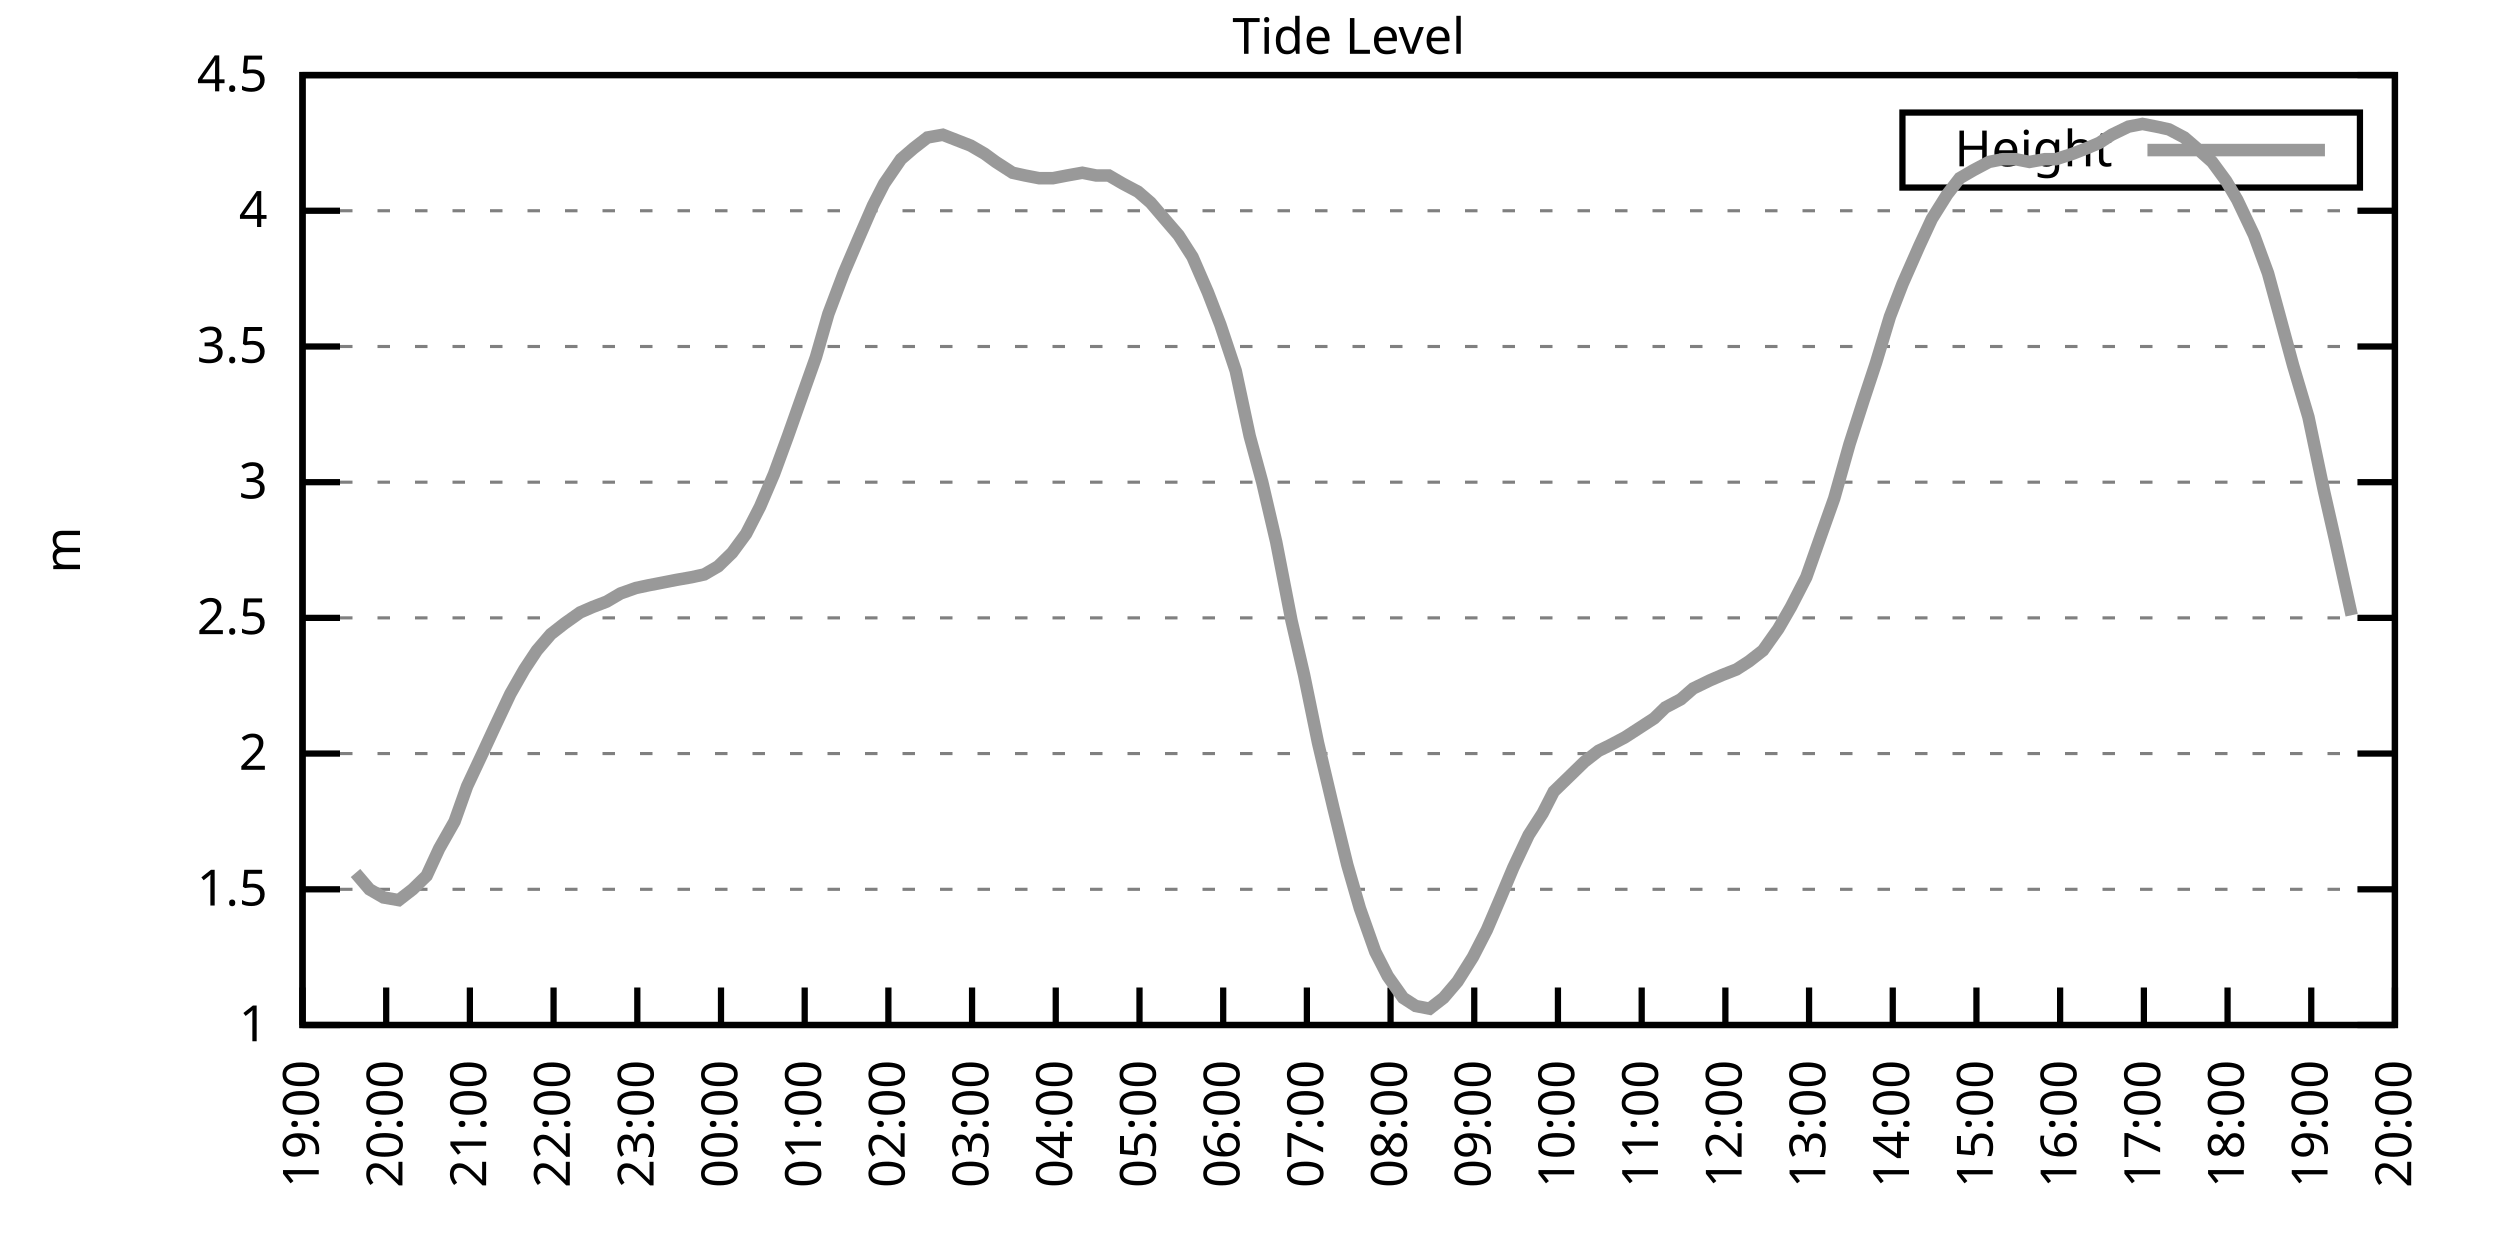
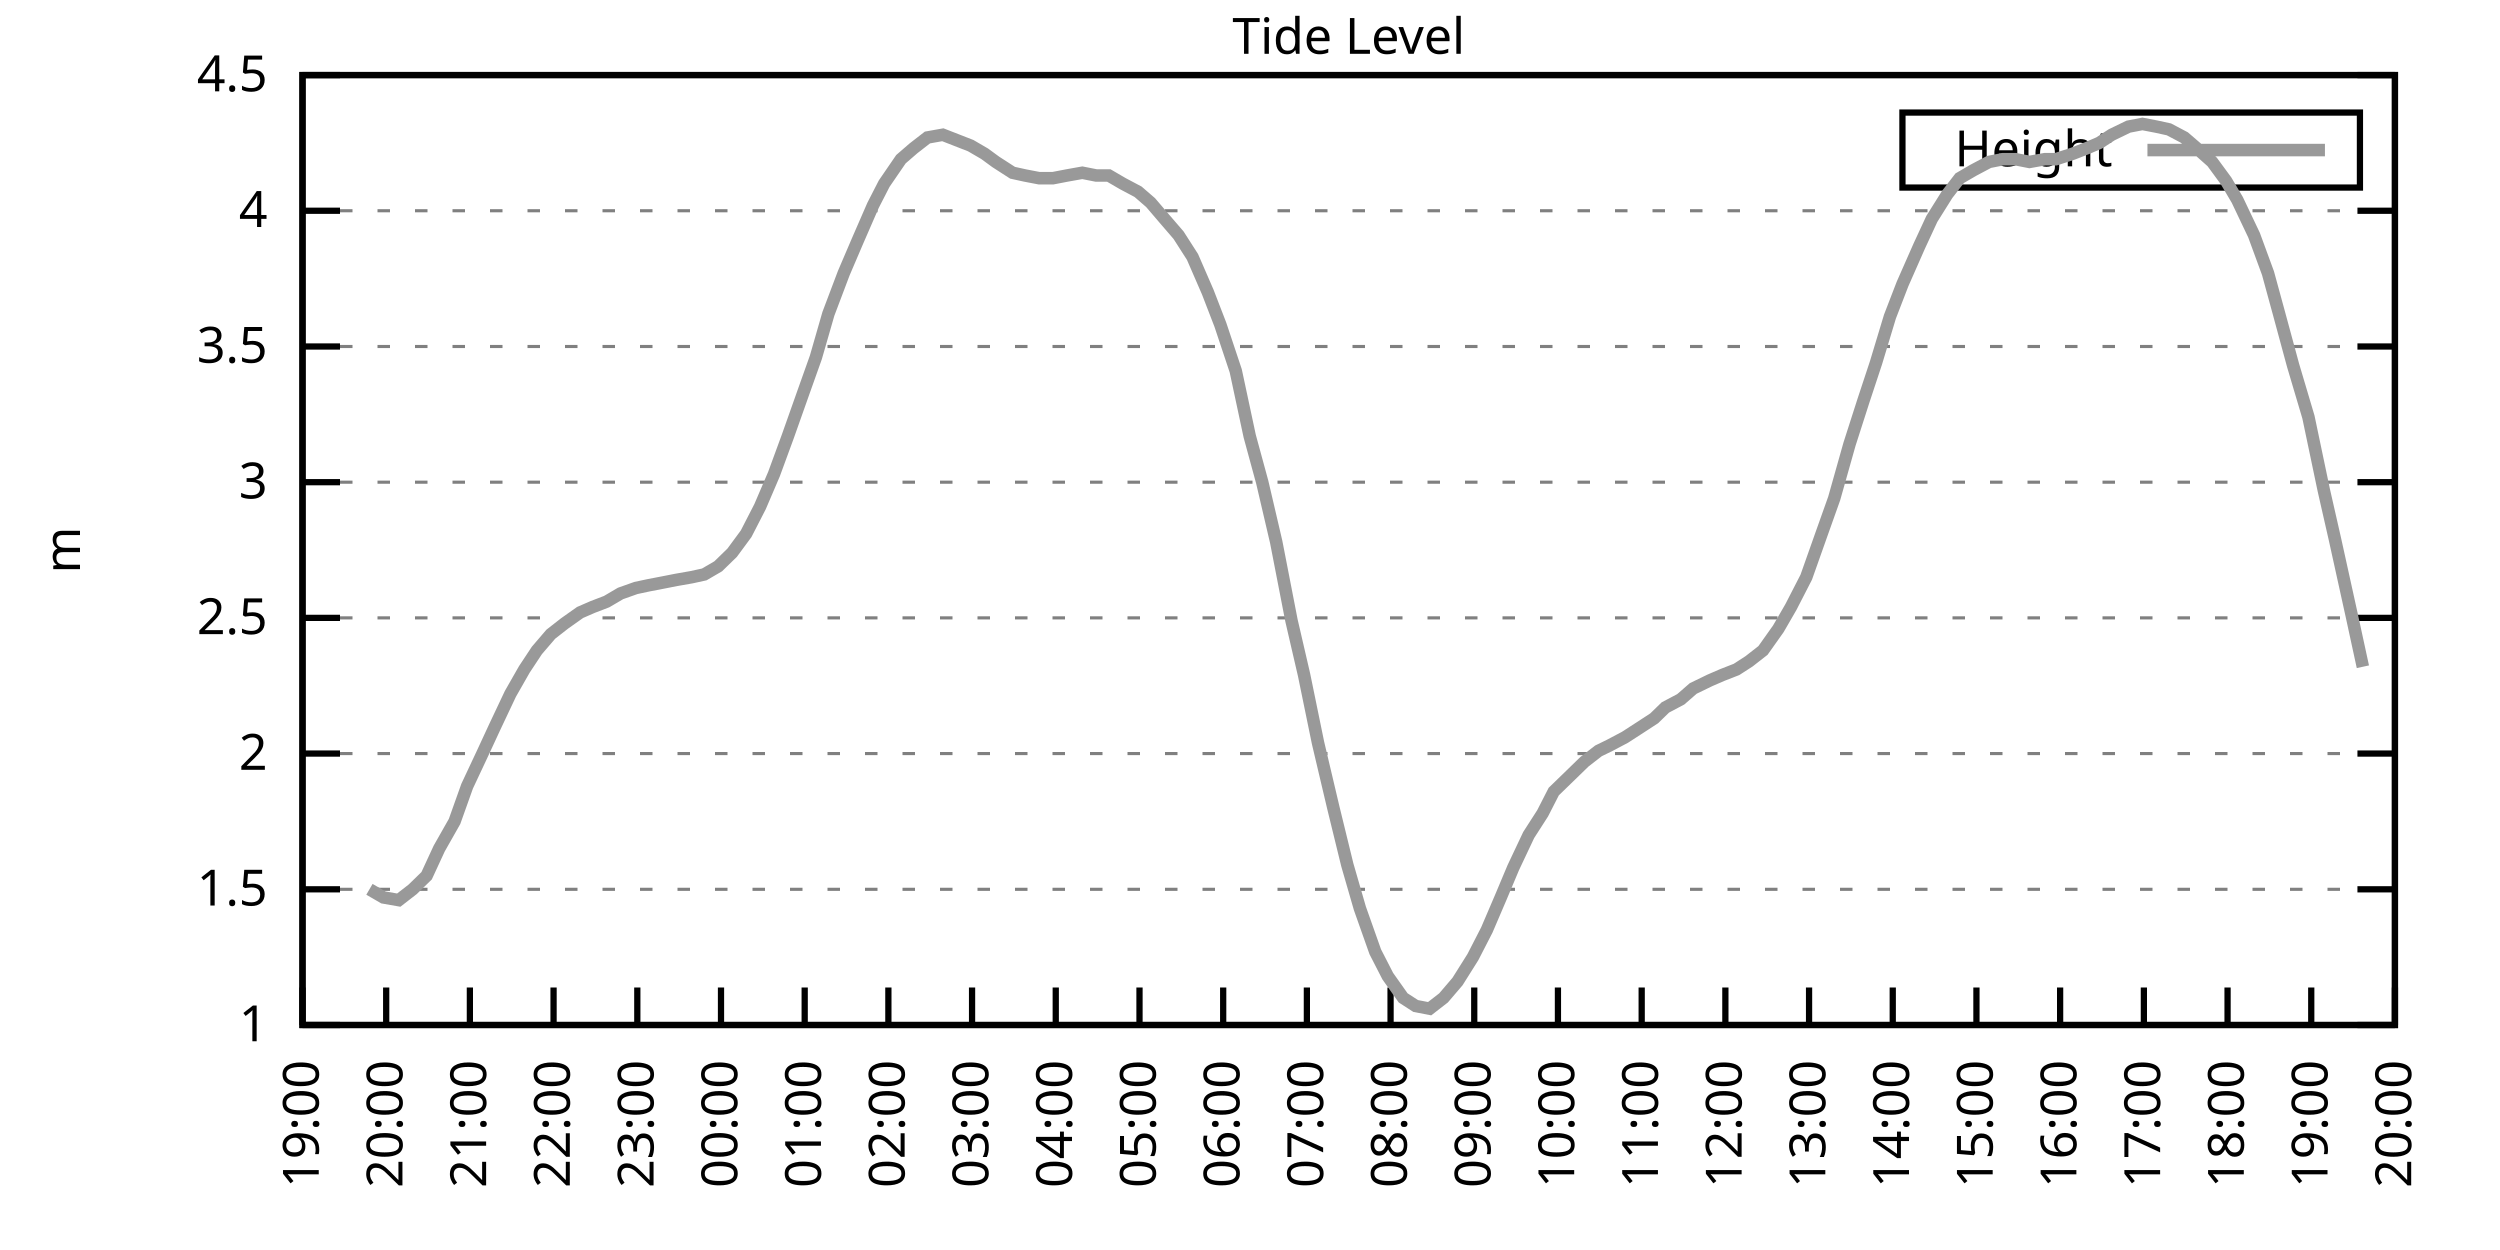
<svg xmlns="http://www.w3.org/2000/svg" xmlns:xlink="http://www.w3.org/1999/xlink" width="400" height="200" viewBox="0 0 400 200">
  <g id="gnuplot_canvas">
    <rect x="0" y="0" width="400" height="200" fill="none" />
    <defs>
      <circle id="gpDot" r="0.5" stroke-width="0.5" stroke="currentColor" />
      <path id="gpPt0" stroke-width="0.333" stroke="currentColor" d="M-1,0 h2 M0,-1 v2" />
      <path id="gpPt1" stroke-width="0.333" stroke="currentColor" d="M-1,-1 L1,1 M1,-1 L-1,1" />
      <path id="gpPt2" stroke-width="0.333" stroke="currentColor" d="M-1,0 L1,0 M0,-1 L0,1 M-1,-1 L1,1 M-1,1 L1,-1" />
      <rect id="gpPt3" stroke-width="0.333" stroke="currentColor" x="-1" y="-1" width="2" height="2" />
      <rect id="gpPt4" stroke-width="0.333" stroke="currentColor" fill="currentColor" x="-1" y="-1" width="2" height="2" />
      <circle id="gpPt5" stroke-width="0.333" stroke="currentColor" cx="0" cy="0" r="1" />
      <use xlink:href="#gpPt5" id="gpPt6" fill="currentColor" stroke="none" />
      <path id="gpPt7" stroke-width="0.333" stroke="currentColor" d="M0,-1.33 L-1.33,0.67 L1.33,0.67 z" />
      <use xlink:href="#gpPt7" id="gpPt8" fill="currentColor" stroke="none" />
      <use xlink:href="#gpPt7" id="gpPt9" stroke="currentColor" transform="rotate(180)" />
      <use xlink:href="#gpPt9" id="gpPt10" fill="currentColor" stroke="none" />
      <use xlink:href="#gpPt3" id="gpPt11" stroke="currentColor" transform="rotate(45)" />
      <use xlink:href="#gpPt11" id="gpPt12" fill="currentColor" stroke="none" />
      <path id="gpPt13" stroke-width="0.333" stroke="currentColor" d="M0,1.330 L1.265,0.411 L0.782,-1.067 L-0.782,-1.076 L-1.265,0.411 z" />
      <use xlink:href="#gpPt13" id="gpPt14" fill="currentColor" stroke="none" />
      <filter id="textbox" filterUnits="objectBoundingBox" x="0" y="0" height="1" width="1">
        <feFlood flood-color="white" flood-opacity="1" result="bgnd" />
        <feComposite in="SourceGraphic" in2="bgnd" operator="atop" />
      </filter>
      <filter id="greybox" filterUnits="objectBoundingBox" x="0" y="0" height="1" width="1">
        <feFlood flood-color="lightgrey" flood-opacity="1" result="grey" />
        <feComposite in="SourceGraphic" in2="grey" operator="atop" />
      </filter>
    </defs>
    <g fill="none" color="white" stroke="currentColor" stroke-width="1.00" stroke-linecap="butt" stroke-linejoin="miter">
</g>
    <g fill="none" color="black" stroke="currentColor" stroke-width="1.00" stroke-linecap="butt" stroke-linejoin="miter">
      <g stroke="none" shape-rendering="crispEdges">
        <polygon fill="rgb(255, 255, 255)" points="48.40,164.00 383.18,164.00 383.18,12.02 48.40,12.02 " />
      </g>
    </g>
    <g fill="none" color="black" stroke="currentColor" stroke-width="1.00" stroke-linecap="butt" stroke-linejoin="miter">
</g>
    <g fill="none" color="black" stroke="black" stroke-width="0.50" stroke-linecap="butt" stroke-linejoin="miter">
</g>
    <g fill="none" color="gray" stroke="currentColor" stroke-width="0.50" stroke-linecap="butt" stroke-linejoin="miter">
      <path stroke="gray" stroke-dasharray="2,4" class="gridline" d="M48.40,164.00 L383.19,164.00  " />
    </g>
    <g fill="none" color="gray" stroke="gray" stroke-width="1.00" stroke-linecap="butt" stroke-linejoin="miter">
</g>
    <g fill="none" color="black" stroke="currentColor" stroke-width="1.00" stroke-linecap="butt" stroke-linejoin="miter">
      <path stroke="black" d="M48.40,164.00 L54.40,164.00 M383.19,164.00 L377.19,164.00  " />
      <g transform="translate(42.80,166.60)" stroke="none" fill="black" font-family="Sans" font-size="8.00" text-anchor="end">
        <text>
          <tspan font-family="Sans"> 1</tspan>
        </text>
      </g>
    </g>
    <g fill="none" color="black" stroke="currentColor" stroke-width="1.00" stroke-linecap="butt" stroke-linejoin="miter">
</g>
    <g fill="none" color="black" stroke="black" stroke-width="0.50" stroke-linecap="butt" stroke-linejoin="miter">
</g>
    <g fill="none" color="gray" stroke="currentColor" stroke-width="0.50" stroke-linecap="butt" stroke-linejoin="miter">
      <path stroke="gray" stroke-dasharray="2,4" class="gridline" d="M48.40,142.29 L383.19,142.29  " />
    </g>
    <g fill="none" color="gray" stroke="gray" stroke-width="1.00" stroke-linecap="butt" stroke-linejoin="miter">
</g>
    <g fill="none" color="black" stroke="currentColor" stroke-width="1.00" stroke-linecap="butt" stroke-linejoin="miter">
      <path stroke="black" d="M48.40,142.29 L54.40,142.29 M383.19,142.29 L377.19,142.29  " />
      <g transform="translate(42.80,144.89)" stroke="none" fill="black" font-family="Sans" font-size="8.00" text-anchor="end">
        <text>
          <tspan font-family="Sans"> 1.5</tspan>
        </text>
      </g>
    </g>
    <g fill="none" color="black" stroke="currentColor" stroke-width="1.00" stroke-linecap="butt" stroke-linejoin="miter">
</g>
    <g fill="none" color="black" stroke="black" stroke-width="0.50" stroke-linecap="butt" stroke-linejoin="miter">
</g>
    <g fill="none" color="gray" stroke="currentColor" stroke-width="0.50" stroke-linecap="butt" stroke-linejoin="miter">
      <path stroke="gray" stroke-dasharray="2,4" class="gridline" d="M48.40,120.57 L383.19,120.57  " />
    </g>
    <g fill="none" color="gray" stroke="gray" stroke-width="1.00" stroke-linecap="butt" stroke-linejoin="miter">
</g>
    <g fill="none" color="black" stroke="currentColor" stroke-width="1.00" stroke-linecap="butt" stroke-linejoin="miter">
      <path stroke="black" d="M48.40,120.57 L54.40,120.57 M383.19,120.57 L377.19,120.57  " />
      <g transform="translate(42.80,123.17)" stroke="none" fill="black" font-family="Sans" font-size="8.00" text-anchor="end">
        <text>
          <tspan font-family="Sans"> 2</tspan>
        </text>
      </g>
    </g>
    <g fill="none" color="black" stroke="currentColor" stroke-width="1.00" stroke-linecap="butt" stroke-linejoin="miter">
</g>
    <g fill="none" color="black" stroke="black" stroke-width="0.50" stroke-linecap="butt" stroke-linejoin="miter">
</g>
    <g fill="none" color="gray" stroke="currentColor" stroke-width="0.50" stroke-linecap="butt" stroke-linejoin="miter">
      <path stroke="gray" stroke-dasharray="2,4" class="gridline" d="M48.40,98.86 L383.19,98.86  " />
    </g>
    <g fill="none" color="gray" stroke="gray" stroke-width="1.00" stroke-linecap="butt" stroke-linejoin="miter">
</g>
    <g fill="none" color="black" stroke="currentColor" stroke-width="1.00" stroke-linecap="butt" stroke-linejoin="miter">
      <path stroke="black" d="M48.40,98.86 L54.40,98.86 M383.19,98.86 L377.19,98.86  " />
      <g transform="translate(42.80,101.46)" stroke="none" fill="black" font-family="Sans" font-size="8.00" text-anchor="end">
        <text>
          <tspan font-family="Sans"> 2.5</tspan>
        </text>
      </g>
    </g>
    <g fill="none" color="black" stroke="currentColor" stroke-width="1.00" stroke-linecap="butt" stroke-linejoin="miter">
</g>
    <g fill="none" color="black" stroke="black" stroke-width="0.50" stroke-linecap="butt" stroke-linejoin="miter">
</g>
    <g fill="none" color="gray" stroke="currentColor" stroke-width="0.50" stroke-linecap="butt" stroke-linejoin="miter">
      <path stroke="gray" stroke-dasharray="2,4" class="gridline" d="M48.40,77.15 L383.19,77.15  " />
    </g>
    <g fill="none" color="gray" stroke="gray" stroke-width="1.00" stroke-linecap="butt" stroke-linejoin="miter">
</g>
    <g fill="none" color="black" stroke="currentColor" stroke-width="1.00" stroke-linecap="butt" stroke-linejoin="miter">
      <path stroke="black" d="M48.40,77.15 L54.40,77.15 M383.19,77.15 L377.19,77.15  " />
      <g transform="translate(42.80,79.75)" stroke="none" fill="black" font-family="Sans" font-size="8.00" text-anchor="end">
        <text>
          <tspan font-family="Sans"> 3</tspan>
        </text>
      </g>
    </g>
    <g fill="none" color="black" stroke="currentColor" stroke-width="1.00" stroke-linecap="butt" stroke-linejoin="miter">
</g>
    <g fill="none" color="black" stroke="black" stroke-width="0.50" stroke-linecap="butt" stroke-linejoin="miter">
</g>
    <g fill="none" color="gray" stroke="currentColor" stroke-width="0.50" stroke-linecap="butt" stroke-linejoin="miter">
      <path stroke="gray" stroke-dasharray="2,4" class="gridline" d="M48.40,55.44 L383.19,55.44  " />
    </g>
    <g fill="none" color="gray" stroke="gray" stroke-width="1.00" stroke-linecap="butt" stroke-linejoin="miter">
</g>
    <g fill="none" color="black" stroke="currentColor" stroke-width="1.00" stroke-linecap="butt" stroke-linejoin="miter">
      <path stroke="black" d="M48.40,55.44 L54.40,55.44 M383.19,55.44 L377.19,55.44  " />
      <g transform="translate(42.80,58.04)" stroke="none" fill="black" font-family="Sans" font-size="8.00" text-anchor="end">
        <text>
          <tspan font-family="Sans"> 3.5</tspan>
        </text>
      </g>
    </g>
    <g fill="none" color="black" stroke="currentColor" stroke-width="1.00" stroke-linecap="butt" stroke-linejoin="miter">
</g>
    <g fill="none" color="black" stroke="black" stroke-width="0.50" stroke-linecap="butt" stroke-linejoin="miter">
</g>
    <g fill="none" color="gray" stroke="currentColor" stroke-width="0.50" stroke-linecap="butt" stroke-linejoin="miter">
      <path stroke="gray" stroke-dasharray="2,4" class="gridline" d="M48.40,33.72 L383.19,33.72  " />
    </g>
    <g fill="none" color="gray" stroke="gray" stroke-width="1.00" stroke-linecap="butt" stroke-linejoin="miter">
</g>
    <g fill="none" color="black" stroke="currentColor" stroke-width="1.00" stroke-linecap="butt" stroke-linejoin="miter">
      <path stroke="black" d="M48.40,33.72 L54.40,33.72 M383.19,33.72 L377.19,33.72  " />
      <g transform="translate(42.80,36.32)" stroke="none" fill="black" font-family="Sans" font-size="8.00" text-anchor="end">
        <text>
          <tspan font-family="Sans"> 4</tspan>
        </text>
      </g>
    </g>
    <g fill="none" color="black" stroke="currentColor" stroke-width="1.00" stroke-linecap="butt" stroke-linejoin="miter">
</g>
    <g fill="none" color="black" stroke="black" stroke-width="0.50" stroke-linecap="butt" stroke-linejoin="miter">
</g>
    <g fill="none" color="gray" stroke="currentColor" stroke-width="0.50" stroke-linecap="butt" stroke-linejoin="miter">
      <path stroke="gray" stroke-dasharray="2,4" class="gridline" d="M48.40,12.01 L383.19,12.01  " />
    </g>
    <g fill="none" color="gray" stroke="gray" stroke-width="1.00" stroke-linecap="butt" stroke-linejoin="miter">
</g>
    <g fill="none" color="black" stroke="currentColor" stroke-width="1.00" stroke-linecap="butt" stroke-linejoin="miter">
      <path stroke="black" d="M48.40,12.01 L54.40,12.01 M383.19,12.01 L377.19,12.01  " />
      <g transform="translate(42.80,14.61)" stroke="none" fill="black" font-family="Sans" font-size="8.00" text-anchor="end">
        <text>
          <tspan font-family="Sans"> 4.5</tspan>
        </text>
      </g>
    </g>
    <g fill="none" color="black" stroke="currentColor" stroke-width="1.00" stroke-linecap="butt" stroke-linejoin="miter">
      <path stroke="black" d="M48.40,164.00 L48.40,158.00  " />
      <g transform="translate(51.00,169.60) rotate(270.00)" stroke="none" fill="black" font-family="Sans" font-size="8.00" text-anchor="end">
        <text>
          <tspan font-family="Sans">19:00</tspan>
        </text>
      </g>
    </g>
    <g fill="none" color="black" stroke="currentColor" stroke-width="1.00" stroke-linecap="butt" stroke-linejoin="miter">
      <path stroke="black" d="M61.79,164.00 L61.79,158.00  " />
      <g transform="translate(64.39,169.60) rotate(270.00)" stroke="none" fill="black" font-family="Sans" font-size="8.00" text-anchor="end">
        <text>
          <tspan font-family="Sans">20:00</tspan>
        </text>
      </g>
    </g>
    <g fill="none" color="black" stroke="currentColor" stroke-width="1.00" stroke-linecap="butt" stroke-linejoin="miter">
      <path stroke="black" d="M75.18,164.00 L75.18,158.00  " />
      <g transform="translate(77.78,169.60) rotate(270.00)" stroke="none" fill="black" font-family="Sans" font-size="8.00" text-anchor="end">
        <text>
          <tspan font-family="Sans">21:00</tspan>
        </text>
      </g>
    </g>
    <g fill="none" color="black" stroke="currentColor" stroke-width="1.00" stroke-linecap="butt" stroke-linejoin="miter">
      <path stroke="black" d="M88.57,164.00 L88.57,158.00  " />
      <g transform="translate(91.17,169.60) rotate(270.00)" stroke="none" fill="black" font-family="Sans" font-size="8.00" text-anchor="end">
        <text>
          <tspan font-family="Sans">22:00</tspan>
        </text>
      </g>
    </g>
    <g fill="none" color="black" stroke="currentColor" stroke-width="1.00" stroke-linecap="butt" stroke-linejoin="miter">
      <path stroke="black" d="M101.97,164.00 L101.97,158.00  " />
      <g transform="translate(104.57,169.60) rotate(270.00)" stroke="none" fill="black" font-family="Sans" font-size="8.00" text-anchor="end">
        <text>
          <tspan font-family="Sans">23:00</tspan>
        </text>
      </g>
    </g>
    <g fill="none" color="black" stroke="currentColor" stroke-width="1.00" stroke-linecap="butt" stroke-linejoin="miter">
      <path stroke="black" d="M115.36,164.00 L115.36,158.00  " />
      <g transform="translate(117.96,169.60) rotate(270.00)" stroke="none" fill="black" font-family="Sans" font-size="8.00" text-anchor="end">
        <text>
          <tspan font-family="Sans">00:00</tspan>
        </text>
      </g>
    </g>
    <g fill="none" color="black" stroke="currentColor" stroke-width="1.00" stroke-linecap="butt" stroke-linejoin="miter">
      <path stroke="black" d="M128.75,164.00 L128.75,158.00  " />
      <g transform="translate(131.35,169.60) rotate(270.00)" stroke="none" fill="black" font-family="Sans" font-size="8.00" text-anchor="end">
        <text>
          <tspan font-family="Sans">01:00</tspan>
        </text>
      </g>
    </g>
    <g fill="none" color="black" stroke="currentColor" stroke-width="1.00" stroke-linecap="butt" stroke-linejoin="miter">
      <path stroke="black" d="M142.14,164.00 L142.14,158.00  " />
      <g transform="translate(144.74,169.60) rotate(270.00)" stroke="none" fill="black" font-family="Sans" font-size="8.00" text-anchor="end">
        <text>
          <tspan font-family="Sans">02:00</tspan>
        </text>
      </g>
    </g>
    <g fill="none" color="black" stroke="currentColor" stroke-width="1.00" stroke-linecap="butt" stroke-linejoin="miter">
      <path stroke="black" d="M155.53,164.00 L155.53,158.00  " />
      <g transform="translate(158.13,169.60) rotate(270.00)" stroke="none" fill="black" font-family="Sans" font-size="8.00" text-anchor="end">
        <text>
          <tspan font-family="Sans">03:00</tspan>
        </text>
      </g>
    </g>
    <g fill="none" color="black" stroke="currentColor" stroke-width="1.00" stroke-linecap="butt" stroke-linejoin="miter">
      <path stroke="black" d="M168.92,164.00 L168.92,158.00  " />
      <g transform="translate(171.52,169.60) rotate(270.00)" stroke="none" fill="black" font-family="Sans" font-size="8.00" text-anchor="end">
        <text>
          <tspan font-family="Sans">04:00</tspan>
        </text>
      </g>
    </g>
    <g fill="none" color="black" stroke="currentColor" stroke-width="1.00" stroke-linecap="butt" stroke-linejoin="miter">
      <path stroke="black" d="M182.32,164.00 L182.32,158.00  " />
      <g transform="translate(184.92,169.60) rotate(270.00)" stroke="none" fill="black" font-family="Sans" font-size="8.00" text-anchor="end">
        <text>
          <tspan font-family="Sans">05:00</tspan>
        </text>
      </g>
    </g>
    <g fill="none" color="black" stroke="currentColor" stroke-width="1.00" stroke-linecap="butt" stroke-linejoin="miter">
      <path stroke="black" d="M195.71,164.00 L195.71,158.00  " />
      <g transform="translate(198.31,169.60) rotate(270.00)" stroke="none" fill="black" font-family="Sans" font-size="8.00" text-anchor="end">
        <text>
          <tspan font-family="Sans">06:00</tspan>
        </text>
      </g>
    </g>
    <g fill="none" color="black" stroke="currentColor" stroke-width="1.00" stroke-linecap="butt" stroke-linejoin="miter">
      <path stroke="black" d="M209.10,164.00 L209.10,158.00  " />
      <g transform="translate(211.70,169.60) rotate(270.00)" stroke="none" fill="black" font-family="Sans" font-size="8.00" text-anchor="end">
        <text>
          <tspan font-family="Sans">07:00</tspan>
        </text>
      </g>
    </g>
    <g fill="none" color="black" stroke="currentColor" stroke-width="1.00" stroke-linecap="butt" stroke-linejoin="miter">
      <path stroke="black" d="M222.49,164.00 L222.49,158.00  " />
      <g transform="translate(225.09,169.60) rotate(270.00)" stroke="none" fill="black" font-family="Sans" font-size="8.00" text-anchor="end">
        <text>
          <tspan font-family="Sans">08:00</tspan>
        </text>
      </g>
    </g>
    <g fill="none" color="black" stroke="currentColor" stroke-width="1.00" stroke-linecap="butt" stroke-linejoin="miter">
      <path stroke="black" d="M235.88,164.00 L235.88,158.00  " />
      <g transform="translate(238.48,169.60) rotate(270.00)" stroke="none" fill="black" font-family="Sans" font-size="8.00" text-anchor="end">
        <text>
          <tspan font-family="Sans">09:00</tspan>
        </text>
      </g>
    </g>
    <g fill="none" color="black" stroke="currentColor" stroke-width="1.00" stroke-linecap="butt" stroke-linejoin="miter">
      <path stroke="black" d="M249.27,164.00 L249.27,158.00  " />
      <g transform="translate(251.87,169.60) rotate(270.00)" stroke="none" fill="black" font-family="Sans" font-size="8.00" text-anchor="end">
        <text>
          <tspan font-family="Sans">10:00</tspan>
        </text>
      </g>
    </g>
    <g fill="none" color="black" stroke="currentColor" stroke-width="1.00" stroke-linecap="butt" stroke-linejoin="miter">
      <path stroke="black" d="M262.67,164.00 L262.67,158.00  " />
      <g transform="translate(265.27,169.60) rotate(270.00)" stroke="none" fill="black" font-family="Sans" font-size="8.00" text-anchor="end">
        <text>
          <tspan font-family="Sans">11:00</tspan>
        </text>
      </g>
    </g>
    <g fill="none" color="black" stroke="currentColor" stroke-width="1.00" stroke-linecap="butt" stroke-linejoin="miter">
      <path stroke="black" d="M276.06,164.00 L276.06,158.00  " />
      <g transform="translate(278.66,169.60) rotate(270.00)" stroke="none" fill="black" font-family="Sans" font-size="8.00" text-anchor="end">
        <text>
          <tspan font-family="Sans">12:00</tspan>
        </text>
      </g>
    </g>
    <g fill="none" color="black" stroke="currentColor" stroke-width="1.00" stroke-linecap="butt" stroke-linejoin="miter">
      <path stroke="black" d="M289.45,164.00 L289.45,158.00  " />
      <g transform="translate(292.05,169.60) rotate(270.00)" stroke="none" fill="black" font-family="Sans" font-size="8.00" text-anchor="end">
        <text>
          <tspan font-family="Sans">13:00</tspan>
        </text>
      </g>
    </g>
    <g fill="none" color="black" stroke="currentColor" stroke-width="1.00" stroke-linecap="butt" stroke-linejoin="miter">
      <path stroke="black" d="M302.84,164.00 L302.84,158.00  " />
      <g transform="translate(305.44,169.60) rotate(270.00)" stroke="none" fill="black" font-family="Sans" font-size="8.00" text-anchor="end">
        <text>
          <tspan font-family="Sans">14:00</tspan>
        </text>
      </g>
    </g>
    <g fill="none" color="black" stroke="currentColor" stroke-width="1.00" stroke-linecap="butt" stroke-linejoin="miter">
      <path stroke="black" d="M316.23,164.00 L316.23,158.00  " />
      <g transform="translate(318.83,169.60) rotate(270.00)" stroke="none" fill="black" font-family="Sans" font-size="8.00" text-anchor="end">
        <text>
          <tspan font-family="Sans">15:00</tspan>
        </text>
      </g>
    </g>
    <g fill="none" color="black" stroke="currentColor" stroke-width="1.00" stroke-linecap="butt" stroke-linejoin="miter">
      <path stroke="black" d="M329.62,164.00 L329.62,158.00  " />
      <g transform="translate(332.22,169.60) rotate(270.00)" stroke="none" fill="black" font-family="Sans" font-size="8.00" text-anchor="end">
        <text>
          <tspan font-family="Sans">16:00</tspan>
        </text>
      </g>
    </g>
    <g fill="none" color="black" stroke="currentColor" stroke-width="1.00" stroke-linecap="butt" stroke-linejoin="miter">
      <path stroke="black" d="M343.02,164.00 L343.02,158.00  " />
      <g transform="translate(345.62,169.60) rotate(270.00)" stroke="none" fill="black" font-family="Sans" font-size="8.00" text-anchor="end">
        <text>
          <tspan font-family="Sans">17:00</tspan>
        </text>
      </g>
    </g>
    <g fill="none" color="black" stroke="currentColor" stroke-width="1.00" stroke-linecap="butt" stroke-linejoin="miter">
      <path stroke="black" d="M356.41,164.00 L356.41,158.00  " />
      <g transform="translate(359.01,169.60) rotate(270.00)" stroke="none" fill="black" font-family="Sans" font-size="8.00" text-anchor="end">
        <text>
          <tspan font-family="Sans">18:00</tspan>
        </text>
      </g>
    </g>
    <g fill="none" color="black" stroke="currentColor" stroke-width="1.00" stroke-linecap="butt" stroke-linejoin="miter">
      <path stroke="black" d="M369.80,164.00 L369.80,158.00  " />
      <g transform="translate(372.40,169.60) rotate(270.00)" stroke="none" fill="black" font-family="Sans" font-size="8.00" text-anchor="end">
        <text>
          <tspan font-family="Sans">19:00</tspan>
        </text>
      </g>
    </g>
    <g fill="none" color="black" stroke="currentColor" stroke-width="1.00" stroke-linecap="butt" stroke-linejoin="miter">
      <path stroke="black" d="M383.19,164.00 L383.19,158.00  " />
      <g transform="translate(385.79,169.60) rotate(270.00)" stroke="none" fill="black" font-family="Sans" font-size="8.00" text-anchor="end">
        <text>
          <tspan font-family="Sans">20:00</tspan>
        </text>
      </g>
    </g>
    <g fill="none" color="black" stroke="currentColor" stroke-width="1.00" stroke-linecap="butt" stroke-linejoin="miter">
</g>
    <g fill="none" color="black" stroke="currentColor" stroke-width="1.00" stroke-linecap="butt" stroke-linejoin="miter">
      <path stroke="black" d="M48.40,12.01 L48.40,164.00 L383.19,164.00 L383.19,12.01 L48.40,12.01 Z  " />
    </g>
    <g fill="none" color="black" stroke="currentColor" stroke-width="1.00" stroke-linecap="butt" stroke-linejoin="miter">
</g>
    <g fill="none" color="black" stroke="currentColor" stroke-width="1.00" stroke-linecap="butt" stroke-linejoin="miter">
      <path stroke="black" d="M304.39,30.01 L304.39,18.01 L377.59,18.01 L377.59,30.01 L304.39,30.01 Z  " />
    </g>
    <g id="Tide_level_plot_1">
      <g fill="none" color="white" stroke="black" stroke-width="2.00" stroke-linecap="butt" stroke-linejoin="miter">
</g>
      <g fill="none" color="black" stroke="currentColor" stroke-width="2.00" stroke-linecap="butt" stroke-linejoin="miter">
        <g transform="translate(337.99,26.61)" stroke="none" fill="black" font-family="Sans" font-size="8.00" text-anchor="end">
          <text>
            <tspan font-family="Sans">Height</tspan>
          </text>
        </g>
      </g>
      <g fill="none" color="black" stroke="currentColor" stroke-width="2.00" stroke-linecap="butt" stroke-linejoin="miter">
-         <path stroke="rgb(153, 153, 153)" d="M343.59,24.01 L371.99,24.01 M56.88,139.68 L59.11,142.29 L61.35,143.59 L63.80,144.02 L66.03,142.29 L68.26,140.12   L70.27,135.77 L72.73,131.43 L74.74,125.79 L77.19,120.57 L79.20,116.23 L81.66,111.02 L83.89,107.11 L85.90,104.07   L88.13,101.47 L90.36,99.73 L92.82,97.99 L94.82,97.12 L97.06,96.26 L99.29,94.95 L101.74,94.08 L103.75,93.65   L105.98,93.22 L108.22,92.78 L110.67,92.35 L112.68,91.91 L114.91,90.61 L117.14,88.44 L119.38,85.40 L121.61,81.06   L123.84,75.85 L126.07,69.77 L128.53,62.82 L130.54,57.17 L132.54,50.22 L135.00,43.71 L137.23,38.50 L139.69,32.85   L141.47,29.38 L144.15,25.47 L146.16,23.73 L148.39,22.00 L150.85,21.56 L153.08,22.43 L155.31,23.30 L157.54,24.60   L159.33,25.91 L162.01,27.64 L164.01,28.08 L166.25,28.51 L168.48,28.51 L170.71,28.08 L173.17,27.64 L175.40,28.08   L177.41,28.08 L179.64,29.38 L182.09,30.68 L184.10,32.42 L186.33,35.03 L188.57,37.63 L190.80,41.11 L193.25,46.75   L195.26,51.96 L197.72,59.34 L199.95,69.77 L201.96,77.15 L204.19,86.70 L206.64,99.30 L208.65,107.98 L210.88,118.84   L213.34,129.26 L215.57,138.38 L217.58,145.33 L220.04,152.28 L222.04,156.18 L224.50,159.66 L226.51,160.96 L228.74,161.39   L230.97,159.66 L233.20,157.05 L235.66,153.14 L237.89,148.80 L240.12,143.59 L242.13,138.81 L244.59,133.60 L246.82,130.13   L248.60,126.65 L251.28,124.05 L253.51,121.88 L255.75,120.14 L257.53,119.27 L259.99,117.97 L262.00,116.67 L264.67,114.93   L266.46,113.19 L268.92,111.89 L270.92,110.15 L273.60,108.85 L275.61,107.98 L277.84,107.11 L279.85,105.81 L282.08,104.07   L284.54,100.60 L286.55,97.12 L289.00,92.35 L291.46,85.40 L293.47,79.75 L295.92,71.07 L298.15,64.12 L300.16,58.04   L302.39,50.66 L304.40,45.45 L307.08,39.37 L309.09,35.03 L311.54,31.12 L313.55,28.51 L315.79,27.21 L318.24,25.91   L320.47,25.47 L322.48,25.47 L324.71,25.91 L327.17,25.47 L328.95,25.47 L331.63,24.60 L333.86,23.73 L335.87,22.87   L337.88,21.56 L340.56,20.26 L342.79,19.83 L345.02,20.26 L347.03,20.70 L349.49,22.00 L351.50,23.73 L353.95,25.91   L356.18,28.95 L357.97,31.99 L360.65,37.63 L362.88,43.71 L364.66,50.22 L366.90,58.48 L369.35,66.73 L371.81,78.45   L373.59,86.27 L376.27,98.43  " />
+         <path stroke="rgb(153, 153, 153)" d="M343.59,24.01 L371.99,24.01 M59.11,142.29 L61.35,143.59 L63.80,144.02 L66.03,142.29 L68.26,140.12 L70.27,135.77   L72.73,131.43 L74.74,125.79 L77.19,120.57 L79.20,116.23 L81.66,111.02 L83.89,107.11 L85.90,104.07 L88.13,101.47   L90.36,99.73 L92.82,97.99 L94.82,97.12 L97.06,96.26 L99.29,94.95 L101.74,94.08 L103.75,93.65 L105.98,93.22   L108.22,92.78 L110.67,92.35 L112.68,91.91 L114.91,90.61 L117.14,88.44 L119.38,85.40 L121.61,81.06 L123.84,75.85   L126.07,69.77 L128.53,62.82 L130.54,57.17 L132.54,50.22 L135.00,43.71 L137.23,38.50 L139.69,32.85 L141.47,29.38   L144.15,25.47 L146.16,23.73 L148.39,22.00 L150.85,21.56 L153.08,22.43 L155.31,23.30 L157.54,24.60 L159.33,25.91   L162.01,27.64 L164.01,28.08 L166.25,28.51 L168.48,28.51 L170.71,28.08 L173.17,27.64 L175.40,28.08 L177.41,28.08   L179.64,29.38 L182.09,30.68 L184.10,32.42 L186.33,35.03 L188.57,37.63 L190.80,41.11 L193.25,46.75 L195.26,51.96   L197.72,59.34 L199.95,69.77 L201.96,77.15 L204.19,86.70 L206.64,99.30 L208.65,107.98 L210.88,118.84 L213.34,129.26   L215.57,138.38 L217.58,145.33 L220.04,152.28 L222.04,156.18 L224.50,159.66 L226.51,160.96 L228.74,161.39 L230.97,159.66   L233.20,157.05 L235.66,153.14 L237.89,148.80 L240.12,143.59 L242.13,138.81 L244.59,133.60 L246.82,130.13 L248.60,126.65   L251.28,124.05 L253.51,121.88 L255.75,120.14 L257.53,119.27 L259.99,117.97 L262.00,116.67 L264.67,114.93 L266.46,113.19   L268.92,111.89 L270.92,110.15 L273.60,108.85 L275.61,107.98 L277.84,107.11 L279.85,105.81 L282.08,104.07 L284.54,100.60   L286.55,97.12 L289.00,92.35 L291.46,85.40 L293.47,79.75 L295.92,71.07 L298.15,64.12 L300.16,58.04 L302.39,50.66   L304.40,45.45 L307.08,39.37 L309.09,35.03 L311.54,31.12 L313.55,28.51 L315.79,27.21 L318.24,25.91 L320.47,25.47   L322.48,25.47 L324.71,25.91 L327.17,25.47 L328.95,25.47 L331.63,24.60 L333.86,23.73 L335.87,22.87 L337.88,21.56   L340.56,20.26 L342.79,19.83 L345.02,20.26 L347.03,20.70 L349.49,22.00 L351.50,23.73 L353.95,25.91 L356.18,28.95   L357.97,31.99 L360.65,37.63 L362.88,43.71 L364.66,50.22 L366.90,58.48 L369.35,66.73 L371.81,78.45 L373.59,86.27   L376.27,98.43 L378.06,106.68  " />
      </g>
    </g>
    <g fill="none" color="black" stroke="currentColor" stroke-width="2.00" stroke-linecap="butt" stroke-linejoin="miter">
</g>
    <g fill="none" color="black" stroke="black" stroke-width="1.00" stroke-linecap="butt" stroke-linejoin="miter">
</g>
    <g fill="none" color="black" stroke="currentColor" stroke-width="1.00" stroke-linecap="butt" stroke-linejoin="miter">
      <path stroke="black" d="M48.40,12.01 L48.40,164.00 L383.19,164.00 L383.19,12.01 L48.40,12.01 Z  " />
      <g transform="translate(12.80,88.01) rotate(270.00)" stroke="none" fill="black" font-family="Sans" font-size="8.00" text-anchor="middle">
        <text>
          <tspan font-family="Sans">m</tspan>
        </text>
      </g>
    </g>
    <g fill="none" color="black" stroke="currentColor" stroke-width="1.00" stroke-linecap="butt" stroke-linejoin="miter">
</g>
    <g fill="none" color="black" stroke="currentColor" stroke-width="1.00" stroke-linecap="butt" stroke-linejoin="miter">
      <g transform="translate(215.79,8.61)" stroke="none" fill="black" font-family="Sans" font-size="8.00" text-anchor="middle">
        <text>
          <tspan font-family="Sans">Tide Level</tspan>
        </text>
      </g>
    </g>
    <g fill="none" color="black" stroke="currentColor" stroke-width="1.00" stroke-linecap="butt" stroke-linejoin="miter">
</g>
  </g>
</svg>
